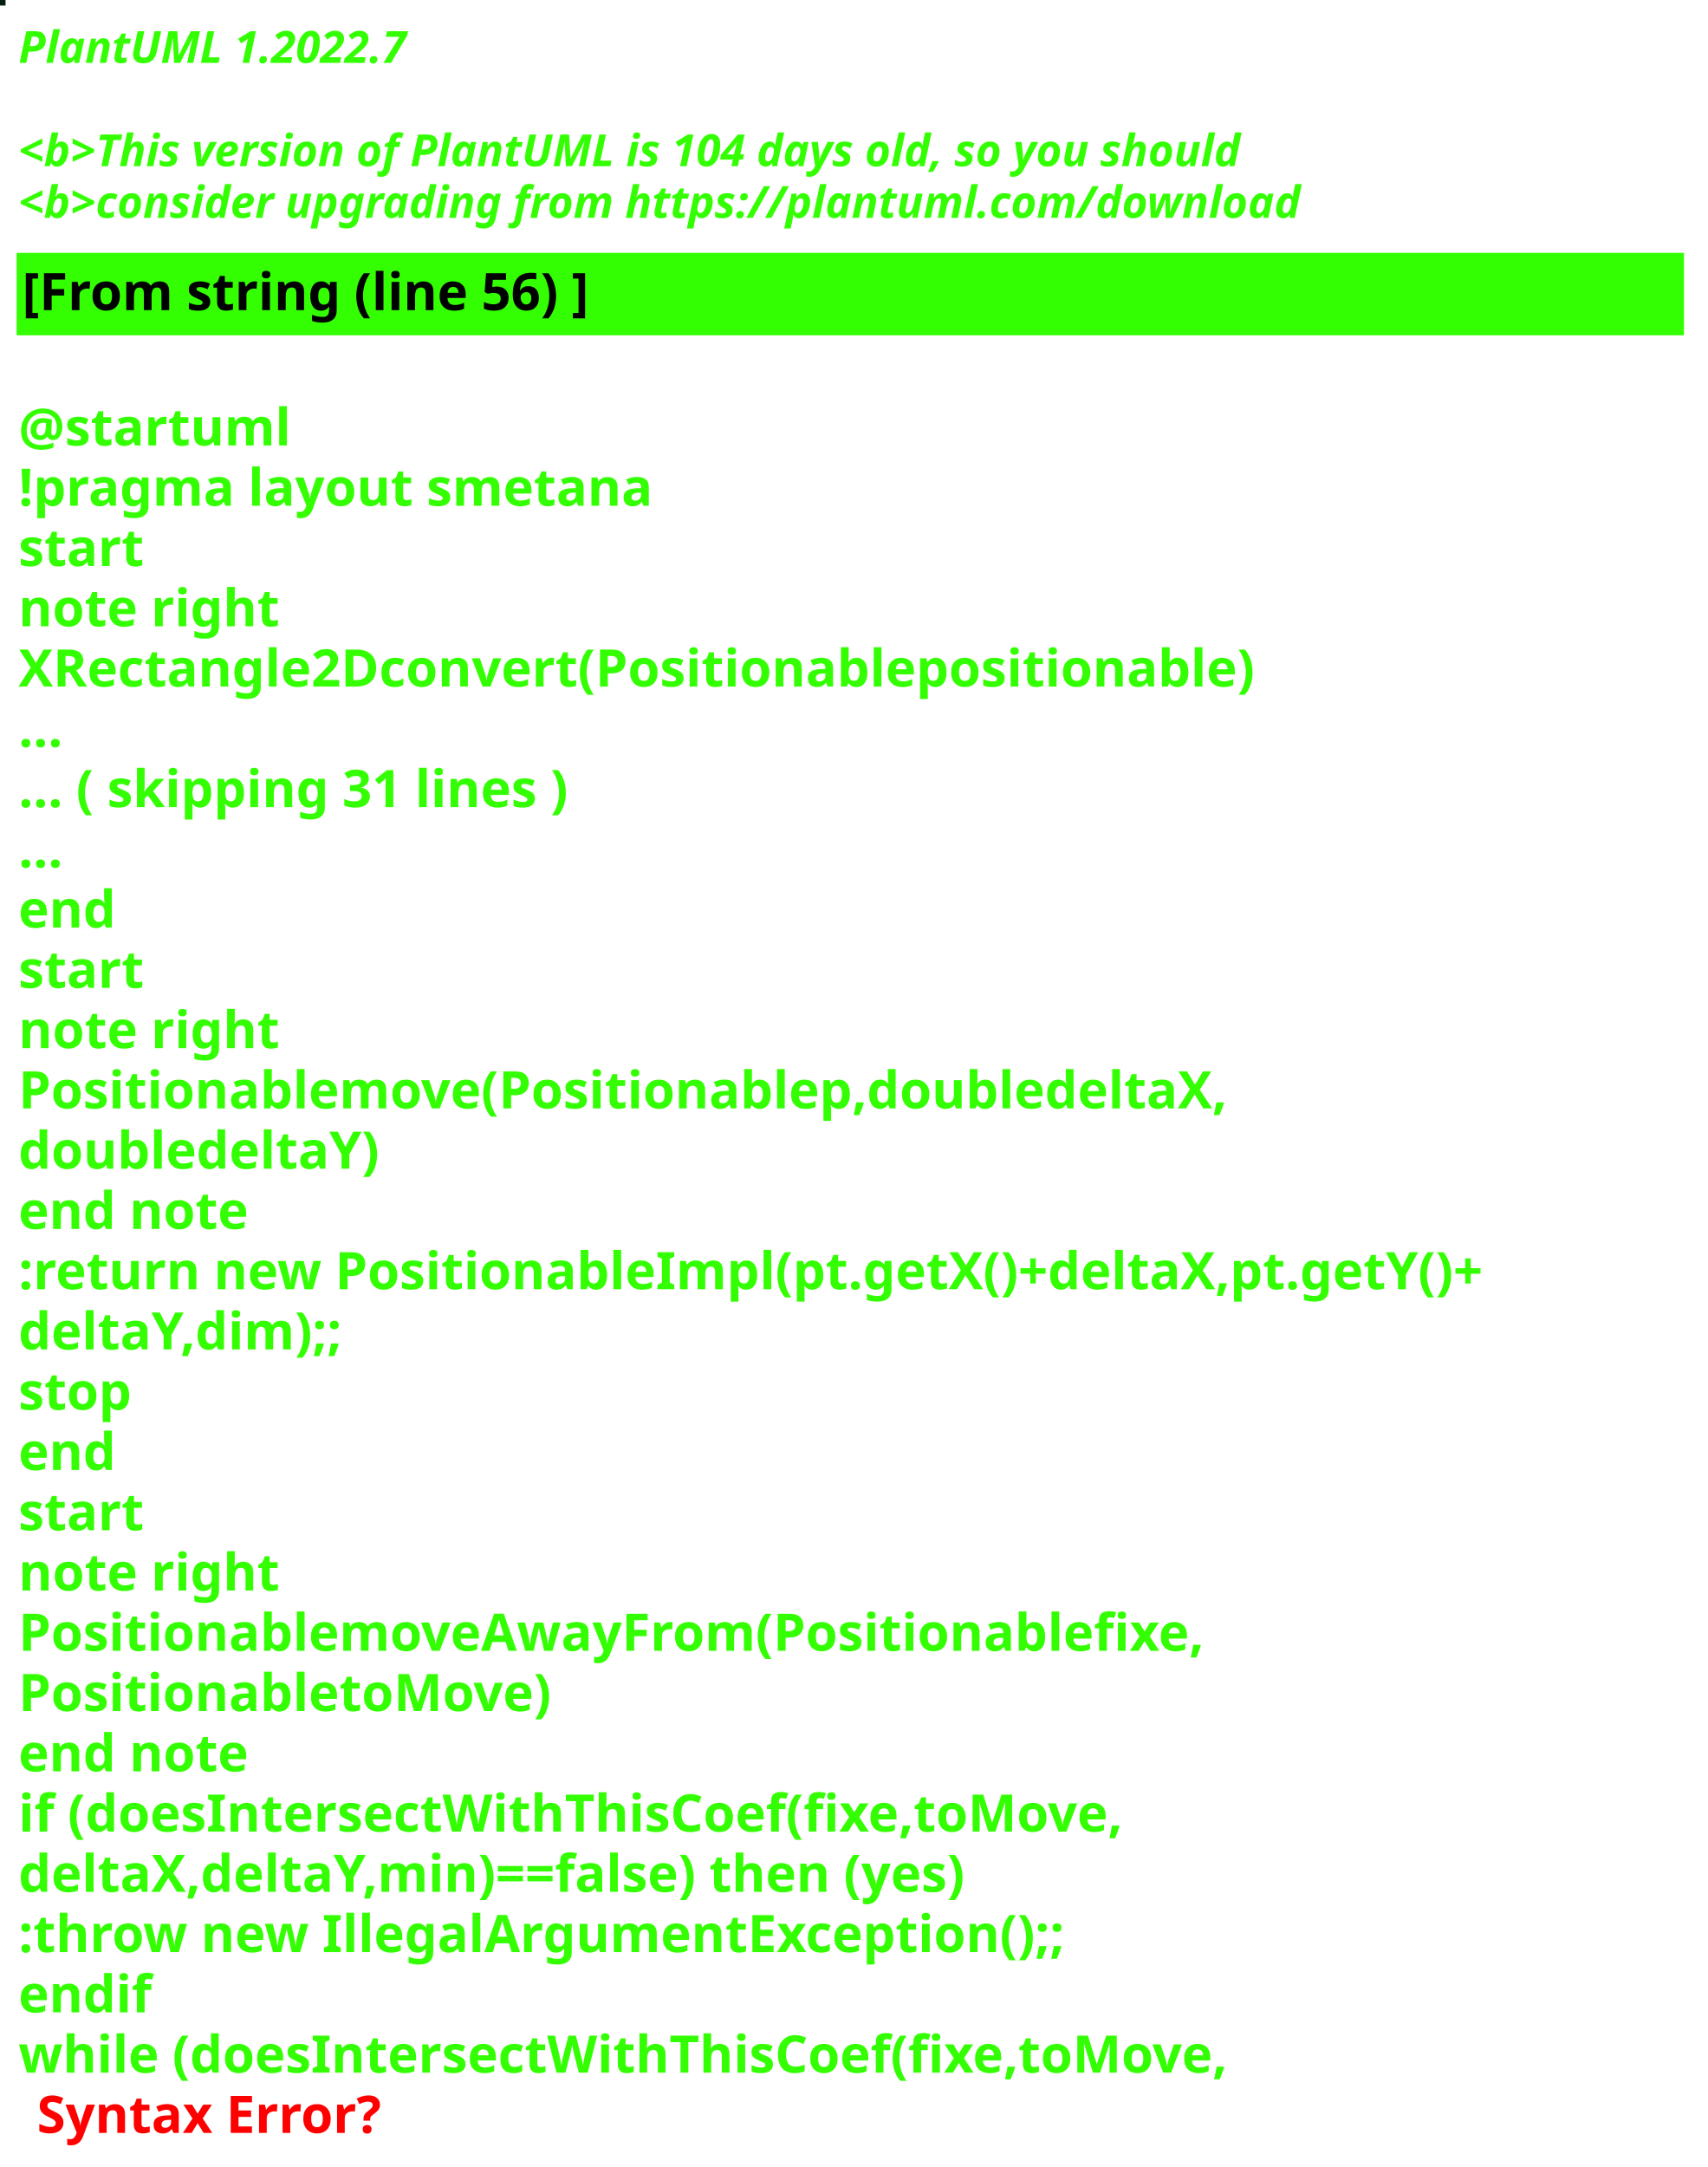
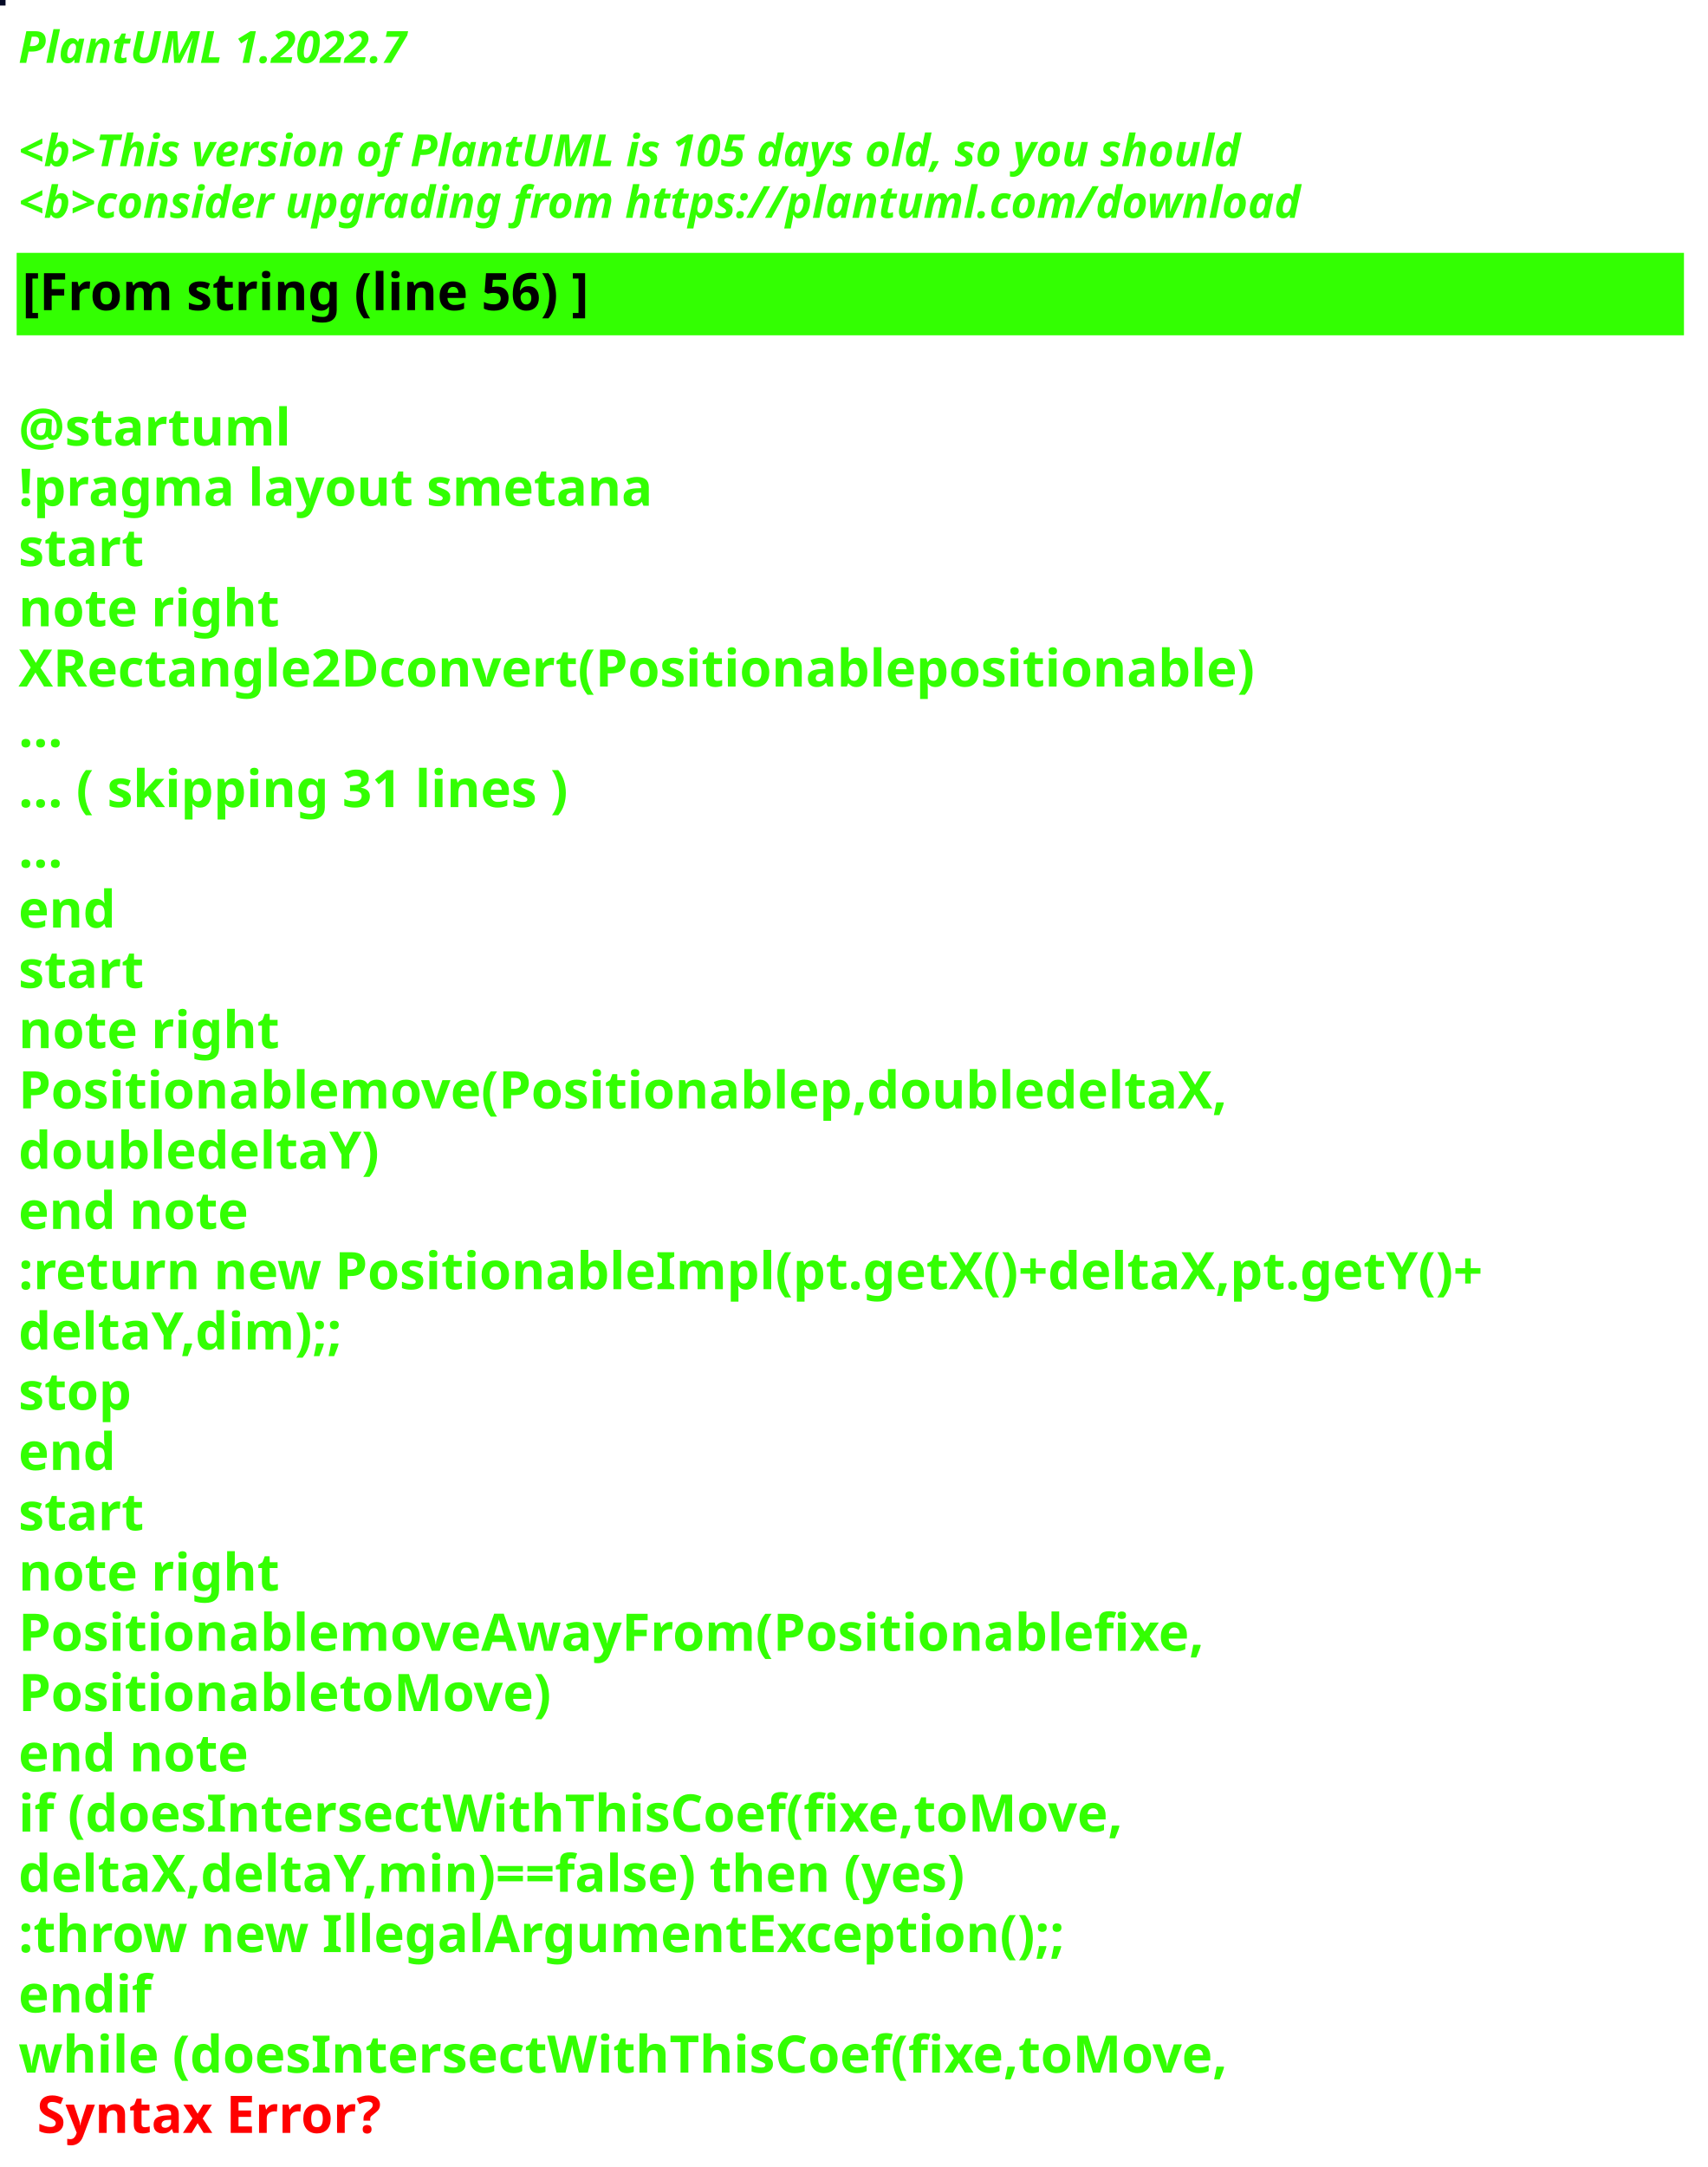
<svg xmlns="http://www.w3.org/2000/svg" contentStyleType="text/css" height="586px" preserveAspectRatio="none" style="width:462px;height:586px;background:#000000;" version="1.1" viewBox="0 0 462 586" width="462px" zoomAndPan="magnify">
  <defs />
  <g>
-     <rect fill="#051E0E" height="1" style="stroke:#051E0E;stroke-width:1.0;" width="1" x="0" y="0" />
+     <rect fill="#040925" height="1" style="stroke:#040925;stroke-width:1.0;" width="1" x="0" y="0" />
    <text fill="#33FF02" font-family="sans-serif" font-size="12" font-style="italic" font-weight="bold" lengthAdjust="spacing" textLength="127" x="5" y="17">PlantUML 1.2022.7</text>
    <text fill="#33FF02" font-family="sans-serif" font-size="12" font-style="italic" font-weight="bold" lengthAdjust="spacing" textLength="4" x="5" y="30.969"> </text>
-     <text fill="#33FF02" font-family="sans-serif" font-size="12" font-style="italic" font-weight="bold" lengthAdjust="spacing" textLength="399" x="5" y="44.938">&lt;b&gt;This version of PlantUML is 104 days old, so you should</text>
+     <text fill="#33FF02" font-family="sans-serif" font-size="12" font-style="italic" font-weight="bold" lengthAdjust="spacing" textLength="399" x="5" y="44.938">&lt;b&gt;This version of PlantUML is 105 days old, so you should</text>
    <text fill="#33FF02" font-family="sans-serif" font-size="12" font-style="italic" font-weight="bold" lengthAdjust="spacing" textLength="408" x="5" y="58.906">&lt;b&gt;consider upgrading from https://plantuml.com/download</text>
    <rect fill="#33FF02" height="21.297" style="stroke:#33FF02;stroke-width:1.0;" width="450" x="5" y="68.875" />
    <text fill="#000000" font-family="sans-serif" font-size="14" font-weight="bold" lengthAdjust="spacing" textLength="178" x="6" y="83.875">[From string (line 56) ]</text>
    <text fill="#33FF02" font-family="sans-serif" font-size="14" font-weight="bold" lengthAdjust="spacing" textLength="5" x="5" y="104.172"> </text>
    <text fill="#33FF02" font-family="sans-serif" font-size="14" font-weight="bold" lengthAdjust="spacing" textLength="79" x="5" y="120.469">@startuml</text>
    <text fill="#33FF02" font-family="sans-serif" font-size="14" font-weight="bold" lengthAdjust="spacing" textLength="190" x="5" y="136.766">!pragma layout smetana</text>
    <text fill="#33FF02" font-family="sans-serif" font-size="14" font-weight="bold" lengthAdjust="spacing" textLength="37" x="5" y="153.062">start</text>
    <text fill="#33FF02" font-family="sans-serif" font-size="14" font-weight="bold" lengthAdjust="spacing" textLength="78" x="5" y="169.359">note right</text>
    <text fill="#33FF02" font-family="sans-serif" font-size="14" font-weight="bold" lengthAdjust="spacing" textLength="374" x="5" y="185.656">XRectangle2Dconvert(Positionablepositionable)</text>
    <text fill="#33FF02" font-family="sans-serif" font-size="14" font-weight="bold" lengthAdjust="spacing" textLength="15" x="5" y="201.953">...</text>
    <text fill="#33FF02" font-family="sans-serif" font-size="14" font-weight="bold" lengthAdjust="spacing" textLength="175" x="5" y="218.25">... ( skipping 31 lines )</text>
    <text fill="#33FF02" font-family="sans-serif" font-size="14" font-weight="bold" lengthAdjust="spacing" textLength="15" x="5" y="234.547">...</text>
    <text fill="#33FF02" font-family="sans-serif" font-size="14" font-weight="bold" lengthAdjust="spacing" textLength="30" x="5" y="250.844">end</text>
    <text fill="#33FF02" font-family="sans-serif" font-size="14" font-weight="bold" lengthAdjust="spacing" textLength="37" x="5" y="267.141">start</text>
    <text fill="#33FF02" font-family="sans-serif" font-size="14" font-weight="bold" lengthAdjust="spacing" textLength="78" x="5" y="283.438">note right</text>
    <text fill="#33FF02" font-family="sans-serif" font-size="14" font-weight="bold" lengthAdjust="spacing" textLength="364" x="5" y="299.734">Positionablemove(Positionablep,doubledeltaX,</text>
    <text fill="#33FF02" font-family="sans-serif" font-size="14" font-weight="bold" lengthAdjust="spacing" textLength="109" x="5" y="316.031">doubledeltaY)</text>
    <text fill="#33FF02" font-family="sans-serif" font-size="14" font-weight="bold" lengthAdjust="spacing" textLength="71" x="5" y="332.328">end note</text>
    <text fill="#33FF02" font-family="sans-serif" font-size="14" font-weight="bold" lengthAdjust="spacing" textLength="450" x="5" y="348.625">:return new PositionableImpl(pt.getX()+deltaX,pt.getY()+</text>
    <text fill="#33FF02" font-family="sans-serif" font-size="14" font-weight="bold" lengthAdjust="spacing" textLength="100" x="5" y="364.922">deltaY,dim);;</text>
    <text fill="#33FF02" font-family="sans-serif" font-size="14" font-weight="bold" lengthAdjust="spacing" textLength="35" x="5" y="381.219">stop</text>
    <text fill="#33FF02" font-family="sans-serif" font-size="14" font-weight="bold" lengthAdjust="spacing" textLength="30" x="5" y="397.516">end</text>
    <text fill="#33FF02" font-family="sans-serif" font-size="14" font-weight="bold" lengthAdjust="spacing" textLength="37" x="5" y="413.812">start</text>
    <text fill="#33FF02" font-family="sans-serif" font-size="14" font-weight="bold" lengthAdjust="spacing" textLength="78" x="5" y="430.109">note right</text>
    <text fill="#33FF02" font-family="sans-serif" font-size="14" font-weight="bold" lengthAdjust="spacing" textLength="358" x="5" y="446.406">PositionablemoveAwayFrom(Positionablefixe,</text>
    <text fill="#33FF02" font-family="sans-serif" font-size="14" font-weight="bold" lengthAdjust="spacing" textLength="160" x="5" y="462.703">PositionabletoMove)</text>
    <text fill="#33FF02" font-family="sans-serif" font-size="14" font-weight="bold" lengthAdjust="spacing" textLength="71" x="5" y="479">end note</text>
    <text fill="#33FF02" font-family="sans-serif" font-size="14" font-weight="bold" lengthAdjust="spacing" textLength="339" x="5" y="495.297">if (doesIntersectWithThisCoef(fixe,toMove,</text>
    <text fill="#33FF02" font-family="sans-serif" font-size="14" font-weight="bold" lengthAdjust="spacing" textLength="296" x="5" y="511.594">deltaX,deltaY,min)==false) then (yes)</text>
    <text fill="#33FF02" font-family="sans-serif" font-size="14" font-weight="bold" lengthAdjust="spacing" textLength="321" x="5" y="527.891">:throw new IllegalArgumentException();;</text>
    <text fill="#33FF02" font-family="sans-serif" font-size="14" font-weight="bold" lengthAdjust="spacing" textLength="40" x="5" y="544.188">endif</text>
    <text fill="#33FF02" font-family="sans-serif" font-size="14" font-weight="bold" lengthAdjust="spacing" text-decoration="wavy underline" textLength="371" x="5" y="560.484">while (doesIntersectWithThisCoef(fixe,toMove,</text>
    <text fill="#FF0000" font-family="sans-serif" font-size="14" font-weight="bold" lengthAdjust="spacing" textLength="106" x="10" y="576.781">Syntax Error?</text>
  </g>
</svg>
